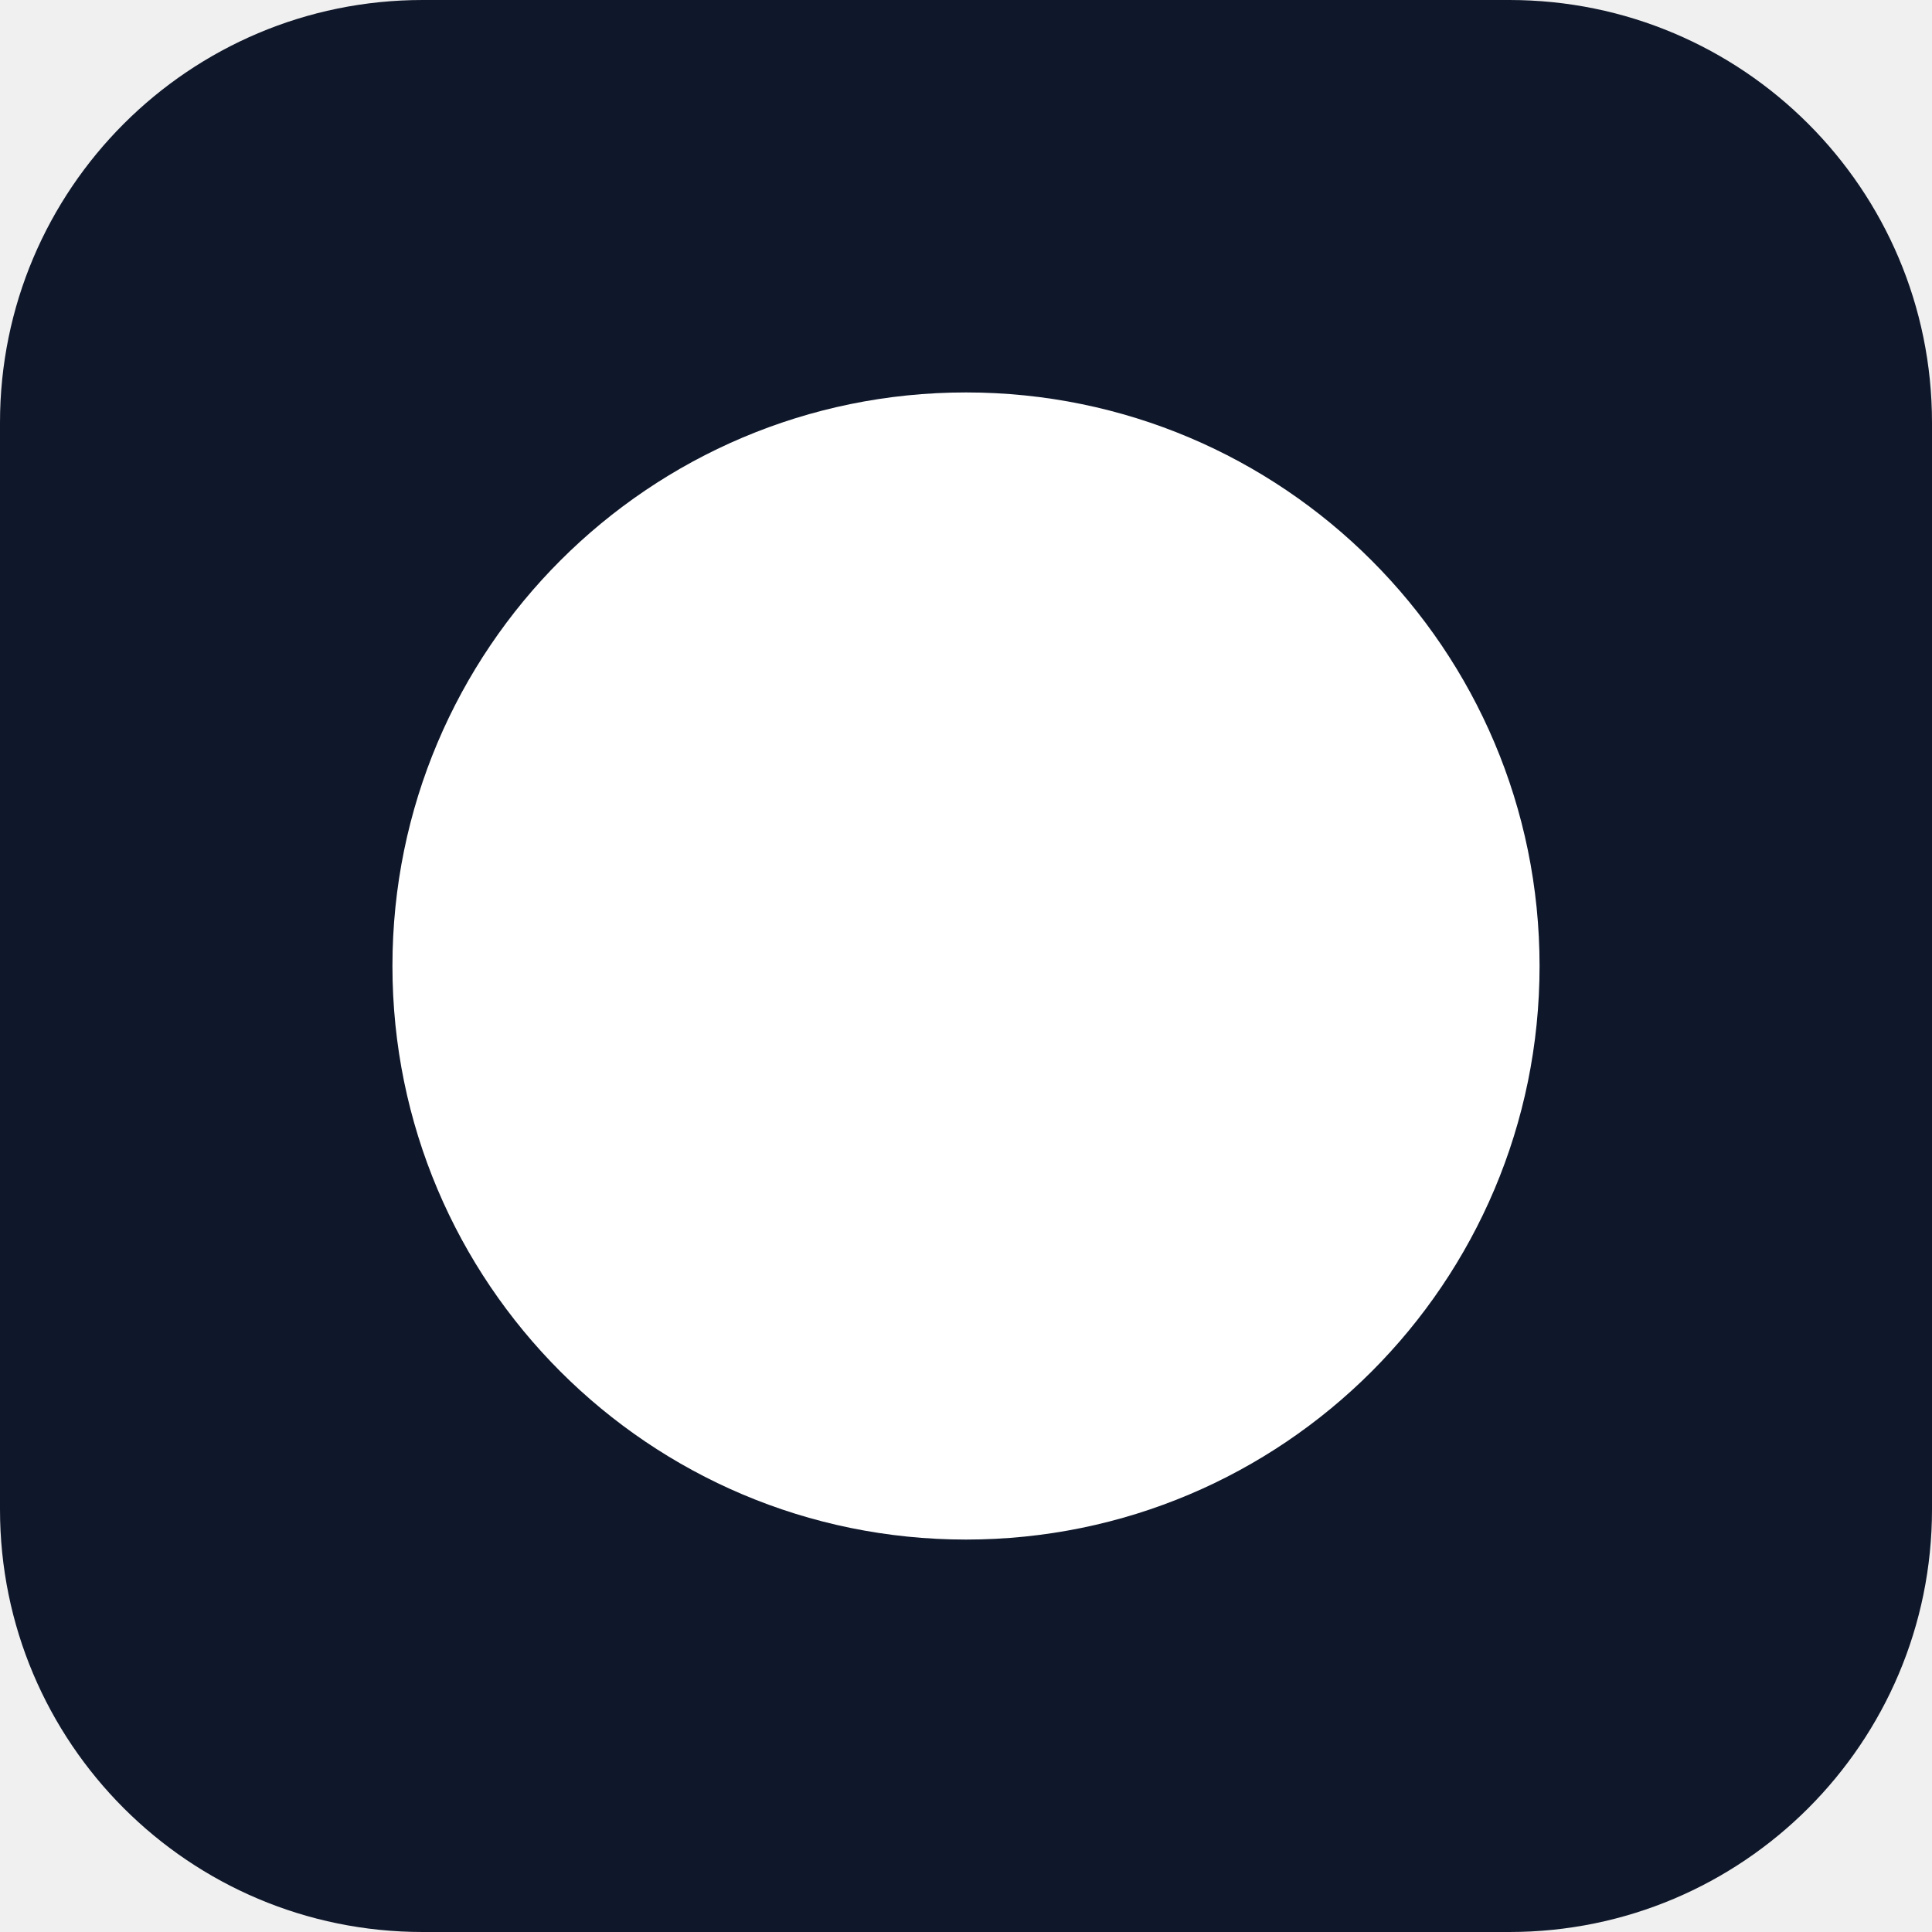
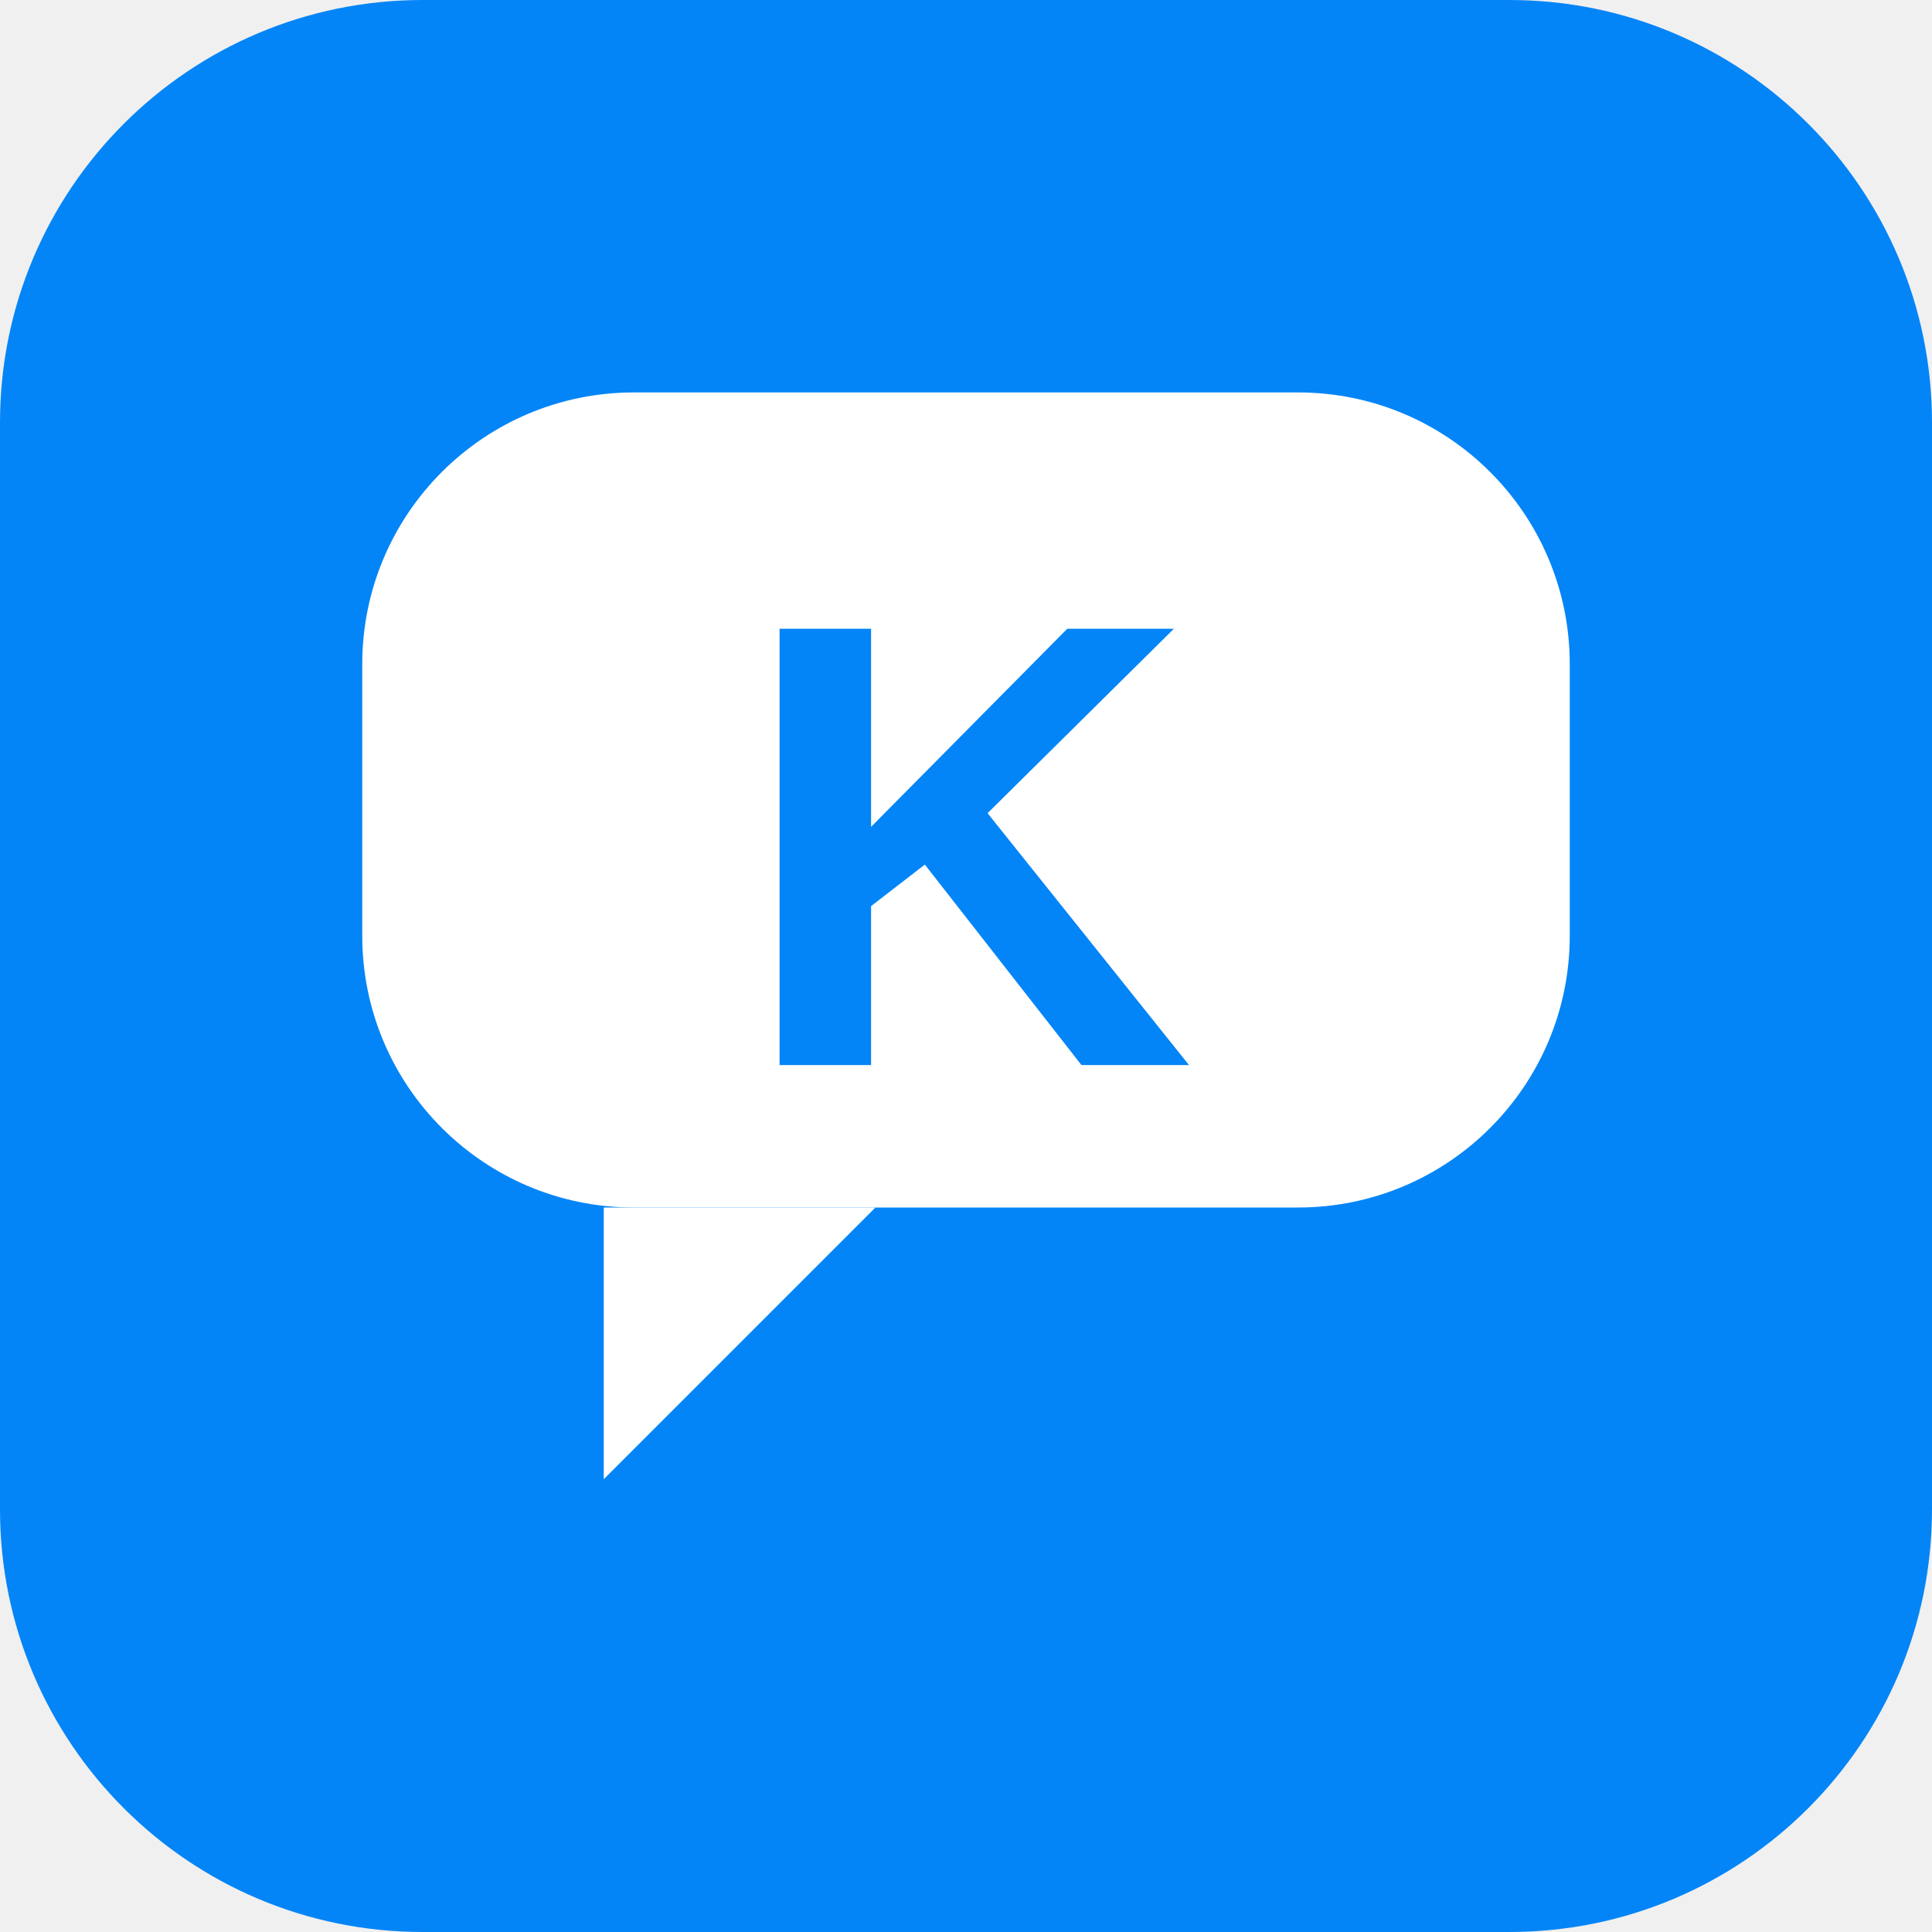
<svg xmlns="http://www.w3.org/2000/svg" viewBox="0 0 64 64">
-   <rect width="64" height="64" rx="14" fill="#0f172a" />
-   <circle cx="32" cy="32" r="19" fill="#ffffff" />
+   <rect width="64" height="64" rx="14" fill="#0485f7" />
+   <rect x="12" y="13" width="40" height="27" rx="9" fill="#ffffff" />
+   <path d="M20 40 L29 40 L20 49 Z" fill="#ffffff" />
+   <text x="32" y="28" text-anchor="middle" dominant-baseline="central" font-family="Arial, Helvetica, sans-serif" font-weight="700" font-size="21" fill="#0485f7">K</text>
</svg>
